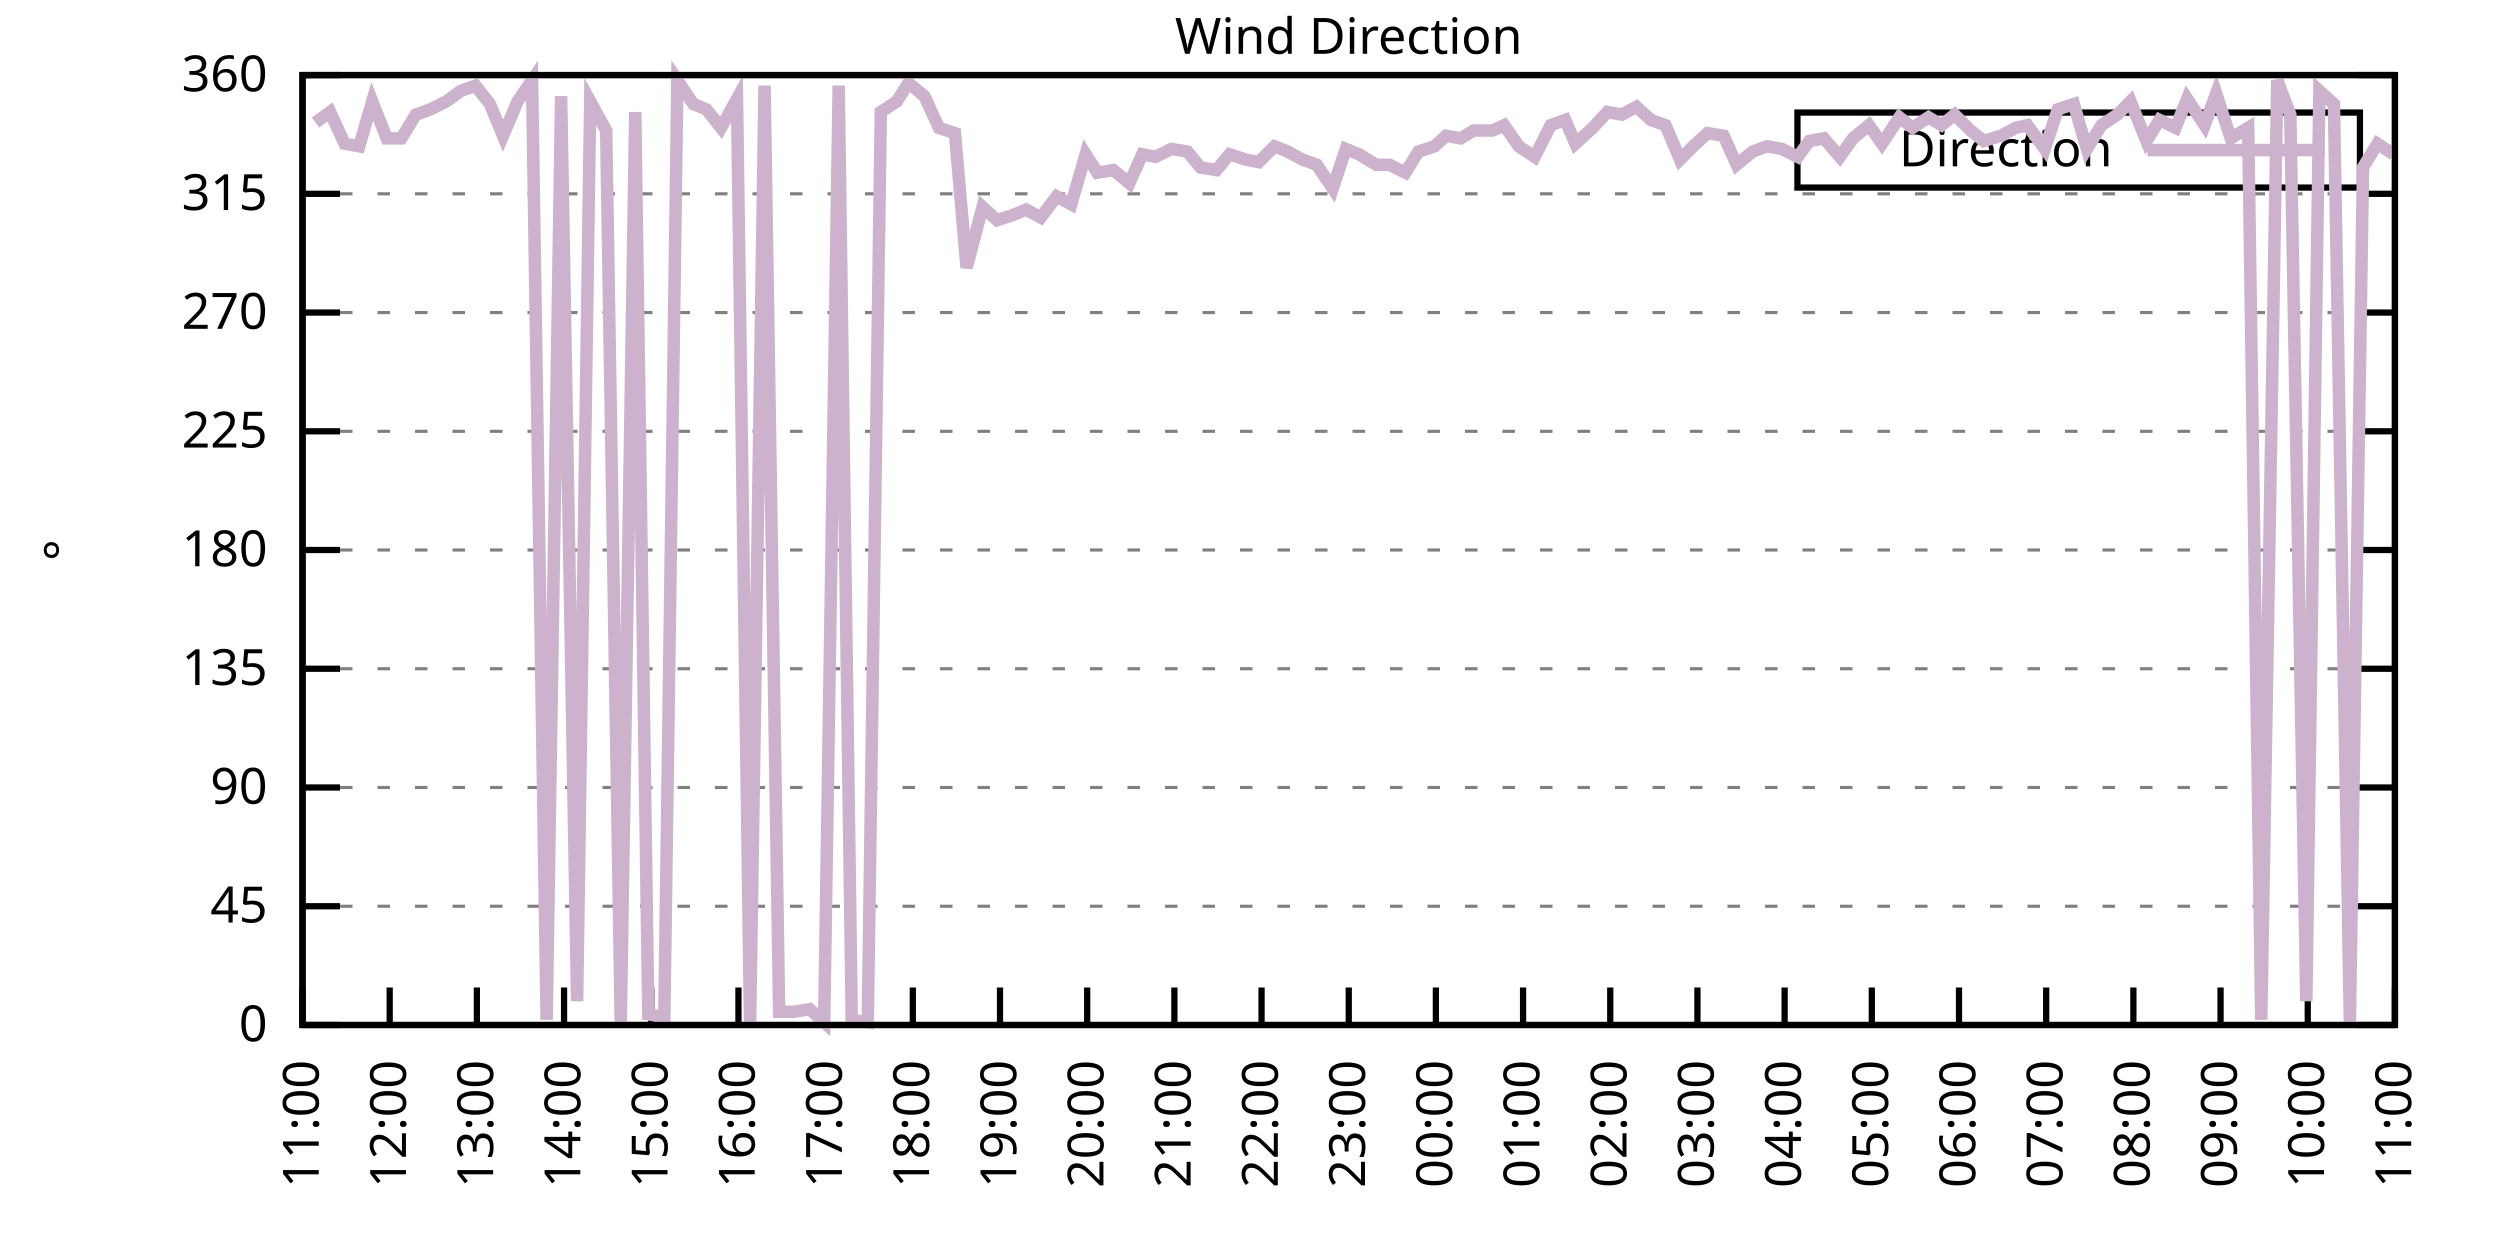
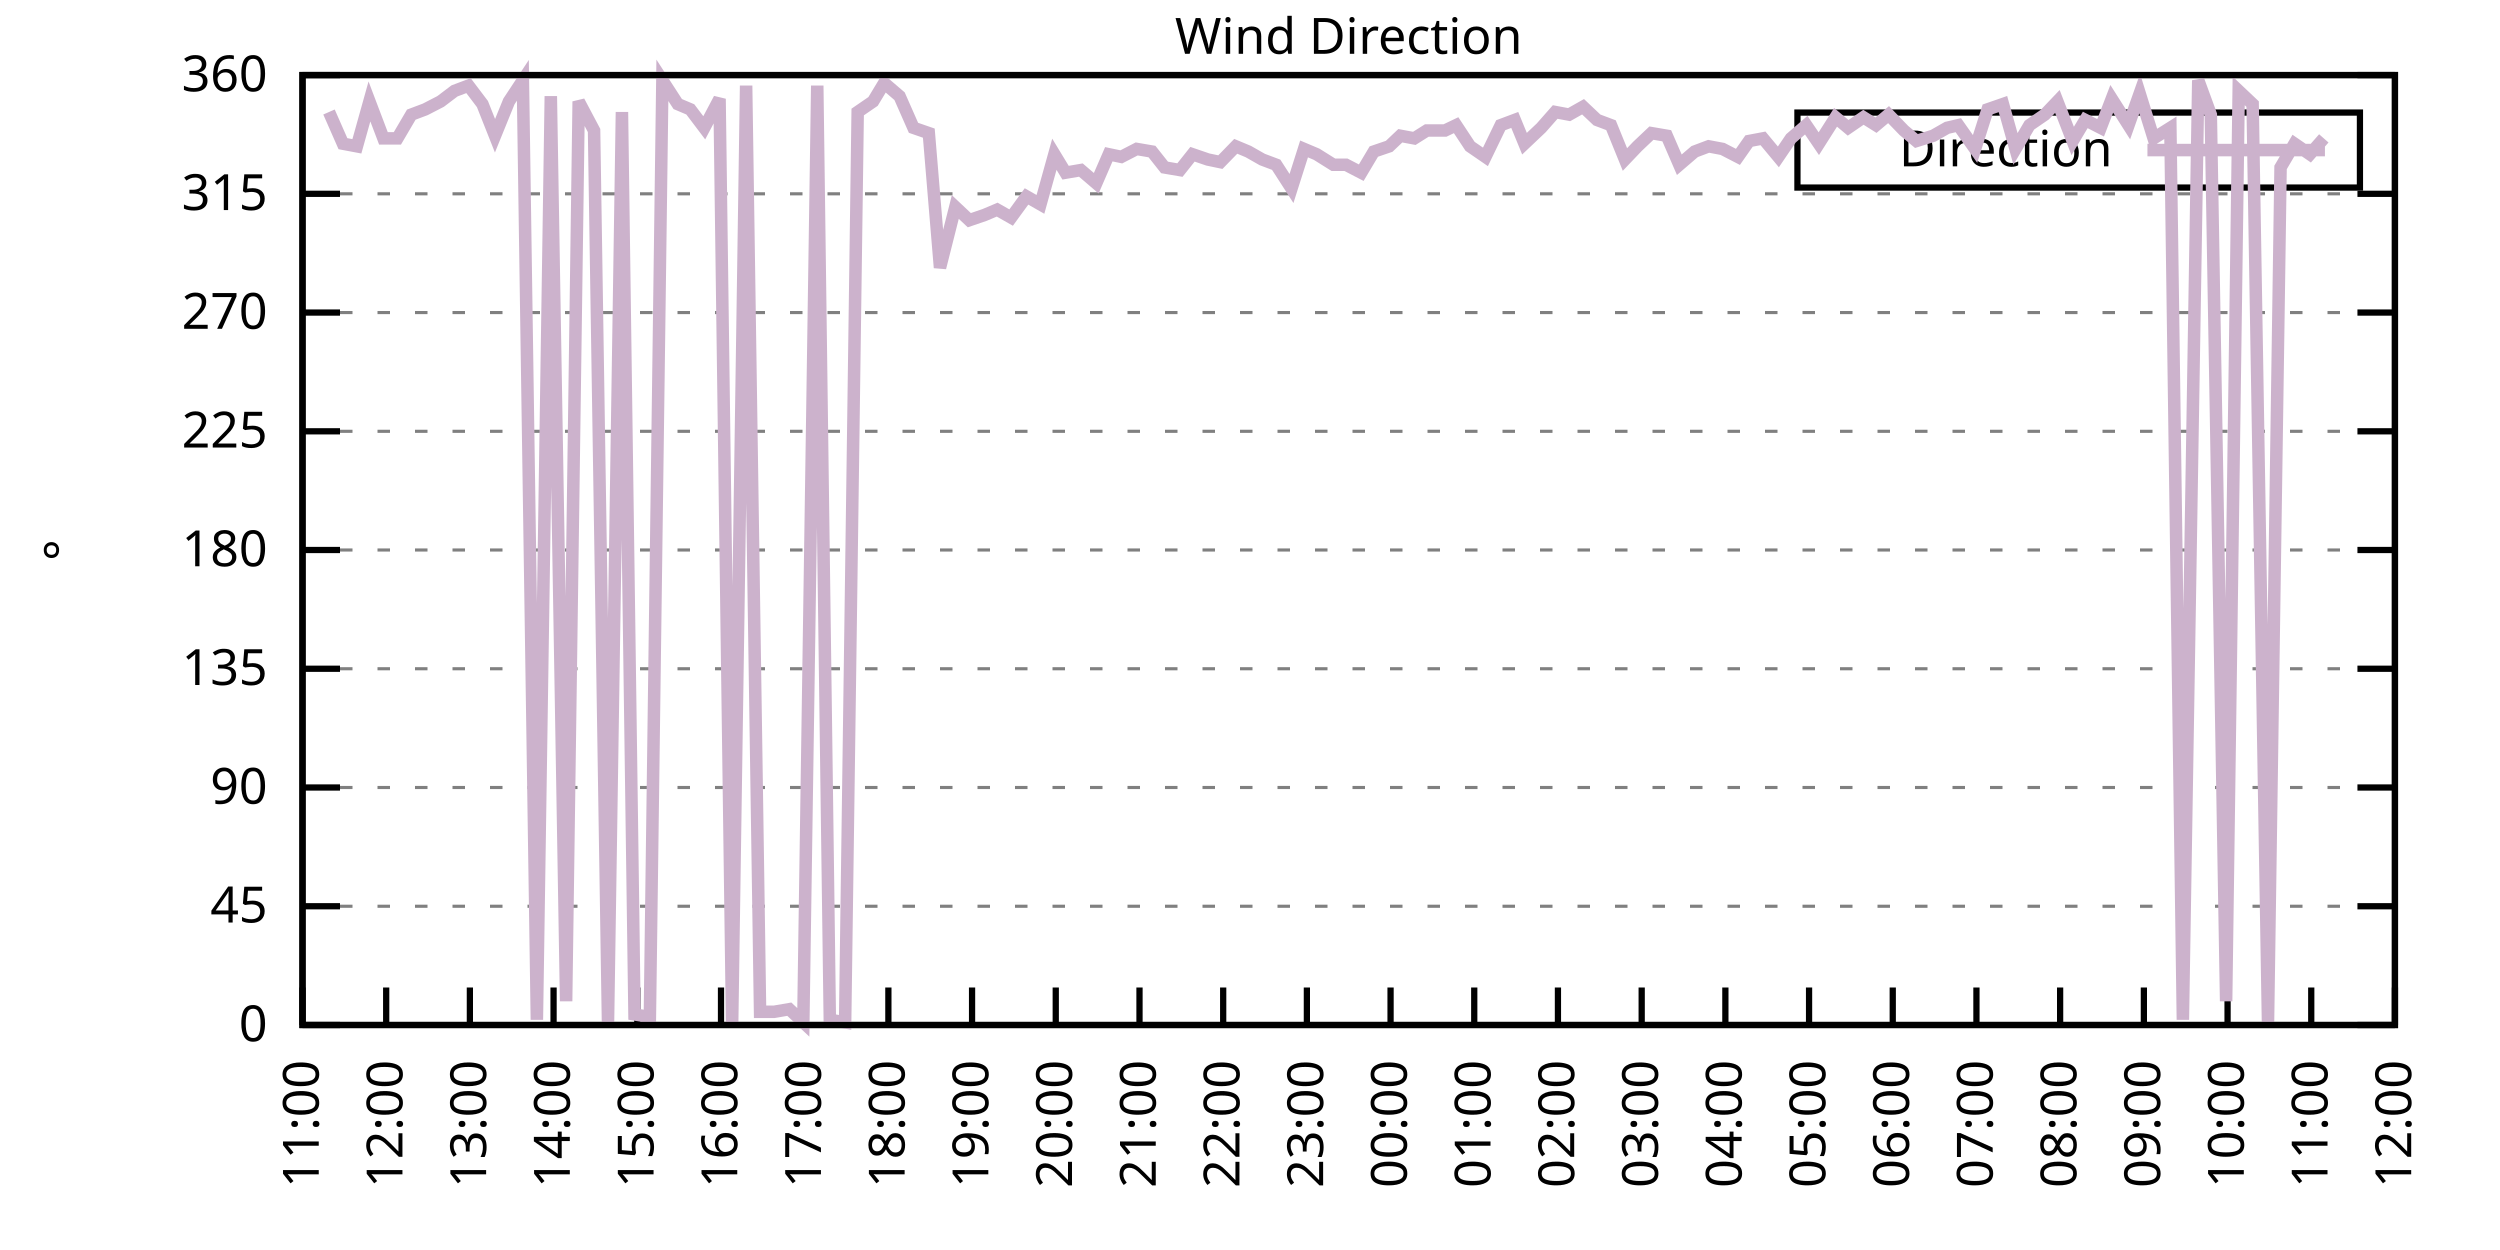
<svg xmlns="http://www.w3.org/2000/svg" xmlns:xlink="http://www.w3.org/1999/xlink" width="400" height="200" viewBox="0 0 400 200">
  <g id="gnuplot_canvas">
    <rect x="0" y="0" width="400" height="200" fill="none" />
    <defs>
      <circle id="gpDot" r="0.5" stroke-width="0.5" stroke="currentColor" />
      <path id="gpPt0" stroke-width="0.333" stroke="currentColor" d="M-1,0 h2 M0,-1 v2" />
      <path id="gpPt1" stroke-width="0.333" stroke="currentColor" d="M-1,-1 L1,1 M1,-1 L-1,1" />
      <path id="gpPt2" stroke-width="0.333" stroke="currentColor" d="M-1,0 L1,0 M0,-1 L0,1 M-1,-1 L1,1 M-1,1 L1,-1" />
      <rect id="gpPt3" stroke-width="0.333" stroke="currentColor" x="-1" y="-1" width="2" height="2" />
      <rect id="gpPt4" stroke-width="0.333" stroke="currentColor" fill="currentColor" x="-1" y="-1" width="2" height="2" />
      <circle id="gpPt5" stroke-width="0.333" stroke="currentColor" cx="0" cy="0" r="1" />
      <use xlink:href="#gpPt5" id="gpPt6" fill="currentColor" stroke="none" />
      <path id="gpPt7" stroke-width="0.333" stroke="currentColor" d="M0,-1.33 L-1.33,0.67 L1.33,0.67 z" />
      <use xlink:href="#gpPt7" id="gpPt8" fill="currentColor" stroke="none" />
      <use xlink:href="#gpPt7" id="gpPt9" stroke="currentColor" transform="rotate(180)" />
      <use xlink:href="#gpPt9" id="gpPt10" fill="currentColor" stroke="none" />
      <use xlink:href="#gpPt3" id="gpPt11" stroke="currentColor" transform="rotate(45)" />
      <use xlink:href="#gpPt11" id="gpPt12" fill="currentColor" stroke="none" />
      <path id="gpPt13" stroke-width="0.333" stroke="currentColor" d="M0,1.330 L1.265,0.411 L0.782,-1.067 L-0.782,-1.076 L-1.265,0.411 z" />
      <use xlink:href="#gpPt13" id="gpPt14" fill="currentColor" stroke="none" />
      <filter id="textbox" filterUnits="objectBoundingBox" x="0" y="0" height="1" width="1">
        <feFlood flood-color="white" flood-opacity="1" result="bgnd" />
        <feComposite in="SourceGraphic" in2="bgnd" operator="atop" />
      </filter>
      <filter id="greybox" filterUnits="objectBoundingBox" x="0" y="0" height="1" width="1">
        <feFlood flood-color="lightgrey" flood-opacity="1" result="grey" />
        <feComposite in="SourceGraphic" in2="grey" operator="atop" />
      </filter>
    </defs>
    <g fill="none" color="white" stroke="currentColor" stroke-width="1.00" stroke-linecap="butt" stroke-linejoin="miter">
</g>
    <g fill="none" color="black" stroke="currentColor" stroke-width="1.00" stroke-linecap="butt" stroke-linejoin="miter">
      <g stroke="none" shape-rendering="crispEdges">
        <polygon fill="rgb(255, 255, 255)" points="48.40,164.00 383.18,164.00 383.18,12.02 48.40,12.02 " />
      </g>
    </g>
    <g fill="none" color="black" stroke="currentColor" stroke-width="1.00" stroke-linecap="butt" stroke-linejoin="miter">
</g>
    <g fill="none" color="black" stroke="black" stroke-width="0.50" stroke-linecap="butt" stroke-linejoin="miter">
</g>
    <g fill="none" color="gray" stroke="currentColor" stroke-width="0.50" stroke-linecap="butt" stroke-linejoin="miter">
      <path stroke="gray" stroke-dasharray="2,4" class="gridline" d="M48.40,164.00 L383.19,164.00  " />
    </g>
    <g fill="none" color="gray" stroke="gray" stroke-width="1.00" stroke-linecap="butt" stroke-linejoin="miter">
</g>
    <g fill="none" color="black" stroke="currentColor" stroke-width="1.00" stroke-linecap="butt" stroke-linejoin="miter">
      <path stroke="black" d="M48.40,164.00 L54.40,164.00 M383.19,164.00 L377.19,164.00  " />
      <g transform="translate(42.80,166.60)" stroke="none" fill="black" font-family="Sans" font-size="8.00" text-anchor="end">
        <text>
          <tspan font-family="Sans"> 0</tspan>
        </text>
      </g>
    </g>
    <g fill="none" color="black" stroke="currentColor" stroke-width="1.00" stroke-linecap="butt" stroke-linejoin="miter">
</g>
    <g fill="none" color="black" stroke="black" stroke-width="0.50" stroke-linecap="butt" stroke-linejoin="miter">
</g>
    <g fill="none" color="gray" stroke="currentColor" stroke-width="0.50" stroke-linecap="butt" stroke-linejoin="miter">
      <path stroke="gray" stroke-dasharray="2,4" class="gridline" d="M48.40,145.00 L383.19,145.00  " />
    </g>
    <g fill="none" color="gray" stroke="gray" stroke-width="1.00" stroke-linecap="butt" stroke-linejoin="miter">
</g>
    <g fill="none" color="black" stroke="currentColor" stroke-width="1.00" stroke-linecap="butt" stroke-linejoin="miter">
      <path stroke="black" d="M48.40,145.00 L54.40,145.00 M383.19,145.00 L377.19,145.00  " />
      <g transform="translate(42.80,147.60)" stroke="none" fill="black" font-family="Sans" font-size="8.00" text-anchor="end">
        <text>
          <tspan font-family="Sans"> 45</tspan>
        </text>
      </g>
    </g>
    <g fill="none" color="black" stroke="currentColor" stroke-width="1.00" stroke-linecap="butt" stroke-linejoin="miter">
</g>
    <g fill="none" color="black" stroke="black" stroke-width="0.50" stroke-linecap="butt" stroke-linejoin="miter">
</g>
    <g fill="none" color="gray" stroke="currentColor" stroke-width="0.50" stroke-linecap="butt" stroke-linejoin="miter">
      <path stroke="gray" stroke-dasharray="2,4" class="gridline" d="M48.40,126.00 L383.19,126.00  " />
    </g>
    <g fill="none" color="gray" stroke="gray" stroke-width="1.00" stroke-linecap="butt" stroke-linejoin="miter">
</g>
    <g fill="none" color="black" stroke="currentColor" stroke-width="1.00" stroke-linecap="butt" stroke-linejoin="miter">
      <path stroke="black" d="M48.40,126.00 L54.40,126.00 M383.19,126.00 L377.19,126.00  " />
      <g transform="translate(42.80,128.60)" stroke="none" fill="black" font-family="Sans" font-size="8.00" text-anchor="end">
        <text>
          <tspan font-family="Sans"> 90</tspan>
        </text>
      </g>
    </g>
    <g fill="none" color="black" stroke="currentColor" stroke-width="1.00" stroke-linecap="butt" stroke-linejoin="miter">
</g>
    <g fill="none" color="black" stroke="black" stroke-width="0.50" stroke-linecap="butt" stroke-linejoin="miter">
</g>
    <g fill="none" color="gray" stroke="currentColor" stroke-width="0.50" stroke-linecap="butt" stroke-linejoin="miter">
      <path stroke="gray" stroke-dasharray="2,4" class="gridline" d="M48.40,107.00 L383.19,107.00  " />
    </g>
    <g fill="none" color="gray" stroke="gray" stroke-width="1.00" stroke-linecap="butt" stroke-linejoin="miter">
</g>
    <g fill="none" color="black" stroke="currentColor" stroke-width="1.00" stroke-linecap="butt" stroke-linejoin="miter">
      <path stroke="black" d="M48.40,107.00 L54.40,107.00 M383.19,107.00 L377.19,107.00  " />
      <g transform="translate(42.80,109.60)" stroke="none" fill="black" font-family="Sans" font-size="8.00" text-anchor="end">
        <text>
          <tspan font-family="Sans"> 135</tspan>
        </text>
      </g>
    </g>
    <g fill="none" color="black" stroke="currentColor" stroke-width="1.00" stroke-linecap="butt" stroke-linejoin="miter">
</g>
    <g fill="none" color="black" stroke="black" stroke-width="0.50" stroke-linecap="butt" stroke-linejoin="miter">
</g>
    <g fill="none" color="gray" stroke="currentColor" stroke-width="0.50" stroke-linecap="butt" stroke-linejoin="miter">
      <path stroke="gray" stroke-dasharray="2,4" class="gridline" d="M48.40,88.00 L383.19,88.00  " />
    </g>
    <g fill="none" color="gray" stroke="gray" stroke-width="1.00" stroke-linecap="butt" stroke-linejoin="miter">
</g>
    <g fill="none" color="black" stroke="currentColor" stroke-width="1.00" stroke-linecap="butt" stroke-linejoin="miter">
      <path stroke="black" d="M48.40,88.00 L54.40,88.00 M383.19,88.00 L377.19,88.00  " />
      <g transform="translate(42.80,90.60)" stroke="none" fill="black" font-family="Sans" font-size="8.00" text-anchor="end">
        <text>
          <tspan font-family="Sans"> 180</tspan>
        </text>
      </g>
    </g>
    <g fill="none" color="black" stroke="currentColor" stroke-width="1.00" stroke-linecap="butt" stroke-linejoin="miter">
</g>
    <g fill="none" color="black" stroke="black" stroke-width="0.50" stroke-linecap="butt" stroke-linejoin="miter">
</g>
    <g fill="none" color="gray" stroke="currentColor" stroke-width="0.50" stroke-linecap="butt" stroke-linejoin="miter">
      <path stroke="gray" stroke-dasharray="2,4" class="gridline" d="M48.40,69.01 L383.19,69.01  " />
    </g>
    <g fill="none" color="gray" stroke="gray" stroke-width="1.00" stroke-linecap="butt" stroke-linejoin="miter">
</g>
    <g fill="none" color="black" stroke="currentColor" stroke-width="1.00" stroke-linecap="butt" stroke-linejoin="miter">
      <path stroke="black" d="M48.40,69.01 L54.40,69.01 M383.19,69.01 L377.19,69.01  " />
      <g transform="translate(42.80,71.61)" stroke="none" fill="black" font-family="Sans" font-size="8.00" text-anchor="end">
        <text>
          <tspan font-family="Sans"> 225</tspan>
        </text>
      </g>
    </g>
    <g fill="none" color="black" stroke="currentColor" stroke-width="1.00" stroke-linecap="butt" stroke-linejoin="miter">
</g>
    <g fill="none" color="black" stroke="black" stroke-width="0.50" stroke-linecap="butt" stroke-linejoin="miter">
</g>
    <g fill="none" color="gray" stroke="currentColor" stroke-width="0.50" stroke-linecap="butt" stroke-linejoin="miter">
      <path stroke="gray" stroke-dasharray="2,4" class="gridline" d="M48.40,50.01 L383.19,50.01  " />
    </g>
    <g fill="none" color="gray" stroke="gray" stroke-width="1.00" stroke-linecap="butt" stroke-linejoin="miter">
</g>
    <g fill="none" color="black" stroke="currentColor" stroke-width="1.00" stroke-linecap="butt" stroke-linejoin="miter">
      <path stroke="black" d="M48.40,50.01 L54.40,50.01 M383.19,50.01 L377.19,50.01  " />
      <g transform="translate(42.80,52.61)" stroke="none" fill="black" font-family="Sans" font-size="8.00" text-anchor="end">
        <text>
          <tspan font-family="Sans"> 270</tspan>
        </text>
      </g>
    </g>
    <g fill="none" color="black" stroke="currentColor" stroke-width="1.00" stroke-linecap="butt" stroke-linejoin="miter">
</g>
    <g fill="none" color="black" stroke="black" stroke-width="0.50" stroke-linecap="butt" stroke-linejoin="miter">
</g>
    <g fill="none" color="gray" stroke="currentColor" stroke-width="0.50" stroke-linecap="butt" stroke-linejoin="miter">
      <path stroke="gray" stroke-dasharray="2,4" class="gridline" d="M48.40,31.01 L383.19,31.01  " />
    </g>
    <g fill="none" color="gray" stroke="gray" stroke-width="1.00" stroke-linecap="butt" stroke-linejoin="miter">
</g>
    <g fill="none" color="black" stroke="currentColor" stroke-width="1.00" stroke-linecap="butt" stroke-linejoin="miter">
      <path stroke="black" d="M48.40,31.01 L54.40,31.01 M383.19,31.01 L377.19,31.01  " />
      <g transform="translate(42.80,33.61)" stroke="none" fill="black" font-family="Sans" font-size="8.00" text-anchor="end">
        <text>
          <tspan font-family="Sans"> 315</tspan>
        </text>
      </g>
    </g>
    <g fill="none" color="black" stroke="currentColor" stroke-width="1.00" stroke-linecap="butt" stroke-linejoin="miter">
</g>
    <g fill="none" color="black" stroke="black" stroke-width="0.50" stroke-linecap="butt" stroke-linejoin="miter">
</g>
    <g fill="none" color="gray" stroke="currentColor" stroke-width="0.50" stroke-linecap="butt" stroke-linejoin="miter">
      <path stroke="gray" stroke-dasharray="2,4" class="gridline" d="M48.40,12.01 L383.19,12.01  " />
    </g>
    <g fill="none" color="gray" stroke="gray" stroke-width="1.00" stroke-linecap="butt" stroke-linejoin="miter">
</g>
    <g fill="none" color="black" stroke="currentColor" stroke-width="1.00" stroke-linecap="butt" stroke-linejoin="miter">
      <path stroke="black" d="M48.40,12.01 L54.40,12.01 M383.19,12.01 L377.19,12.01  " />
      <g transform="translate(42.80,14.61)" stroke="none" fill="black" font-family="Sans" font-size="8.00" text-anchor="end">
        <text>
          <tspan font-family="Sans"> 360</tspan>
        </text>
      </g>
    </g>
    <g fill="none" color="black" stroke="currentColor" stroke-width="1.00" stroke-linecap="butt" stroke-linejoin="miter">
      <path stroke="black" d="M48.40,164.00 L48.40,158.00  " />
      <g transform="translate(51.00,169.60) rotate(270.00)" stroke="none" fill="black" font-family="Sans" font-size="8.00" text-anchor="end">
        <text>
          <tspan font-family="Sans">11:00</tspan>
        </text>
      </g>
    </g>
    <g fill="none" color="black" stroke="currentColor" stroke-width="1.00" stroke-linecap="butt" stroke-linejoin="miter">
-       <path stroke="black" d="M62.35,164.00 L62.35,158.00  " />
-       <g transform="translate(64.95,169.60) rotate(270.00)" stroke="none" fill="black" font-family="Sans" font-size="8.00" text-anchor="end">
+       <path stroke="black" d="M61.79,164.00 L61.79,158.00  " />
+       <g transform="translate(64.39,169.60) rotate(270.00)" stroke="none" fill="black" font-family="Sans" font-size="8.00" text-anchor="end">
        <text>
          <tspan font-family="Sans">12:00</tspan>
        </text>
      </g>
    </g>
    <g fill="none" color="black" stroke="currentColor" stroke-width="1.00" stroke-linecap="butt" stroke-linejoin="miter">
-       <path stroke="black" d="M76.30,164.00 L76.30,158.00  " />
-       <g transform="translate(78.90,169.60) rotate(270.00)" stroke="none" fill="black" font-family="Sans" font-size="8.00" text-anchor="end">
+       <path stroke="black" d="M75.18,164.00 L75.18,158.00  " />
+       <g transform="translate(77.78,169.60) rotate(270.00)" stroke="none" fill="black" font-family="Sans" font-size="8.00" text-anchor="end">
        <text>
          <tspan font-family="Sans">13:00</tspan>
        </text>
      </g>
    </g>
    <g fill="none" color="black" stroke="currentColor" stroke-width="1.00" stroke-linecap="butt" stroke-linejoin="miter">
-       <path stroke="black" d="M90.25,164.00 L90.25,158.00  " />
-       <g transform="translate(92.85,169.60) rotate(270.00)" stroke="none" fill="black" font-family="Sans" font-size="8.00" text-anchor="end">
+       <path stroke="black" d="M88.57,164.00 L88.57,158.00  " />
+       <g transform="translate(91.17,169.60) rotate(270.00)" stroke="none" fill="black" font-family="Sans" font-size="8.00" text-anchor="end">
        <text>
          <tspan font-family="Sans">14:00</tspan>
        </text>
      </g>
    </g>
    <g fill="none" color="black" stroke="currentColor" stroke-width="1.00" stroke-linecap="butt" stroke-linejoin="miter">
-       <path stroke="black" d="M104.20,164.00 L104.20,158.00  " />
-       <g transform="translate(106.80,169.60) rotate(270.00)" stroke="none" fill="black" font-family="Sans" font-size="8.00" text-anchor="end">
+       <path stroke="black" d="M101.97,164.00 L101.97,158.00  " />
+       <g transform="translate(104.57,169.60) rotate(270.00)" stroke="none" fill="black" font-family="Sans" font-size="8.00" text-anchor="end">
        <text>
          <tspan font-family="Sans">15:00</tspan>
        </text>
      </g>
    </g>
    <g fill="none" color="black" stroke="currentColor" stroke-width="1.00" stroke-linecap="butt" stroke-linejoin="miter">
-       <path stroke="black" d="M118.15,164.00 L118.15,158.00  " />
-       <g transform="translate(120.75,169.60) rotate(270.00)" stroke="none" fill="black" font-family="Sans" font-size="8.00" text-anchor="end">
+       <path stroke="black" d="M115.36,164.00 L115.36,158.00  " />
+       <g transform="translate(117.96,169.60) rotate(270.00)" stroke="none" fill="black" font-family="Sans" font-size="8.00" text-anchor="end">
        <text>
          <tspan font-family="Sans">16:00</tspan>
        </text>
      </g>
    </g>
    <g fill="none" color="black" stroke="currentColor" stroke-width="1.00" stroke-linecap="butt" stroke-linejoin="miter">
-       <path stroke="black" d="M132.10,164.00 L132.10,158.00  " />
-       <g transform="translate(134.70,169.60) rotate(270.00)" stroke="none" fill="black" font-family="Sans" font-size="8.00" text-anchor="end">
+       <path stroke="black" d="M128.75,164.00 L128.75,158.00  " />
+       <g transform="translate(131.35,169.60) rotate(270.00)" stroke="none" fill="black" font-family="Sans" font-size="8.00" text-anchor="end">
        <text>
          <tspan font-family="Sans">17:00</tspan>
        </text>
      </g>
    </g>
    <g fill="none" color="black" stroke="currentColor" stroke-width="1.00" stroke-linecap="butt" stroke-linejoin="miter">
-       <path stroke="black" d="M146.05,164.00 L146.05,158.00  " />
-       <g transform="translate(148.65,169.60) rotate(270.00)" stroke="none" fill="black" font-family="Sans" font-size="8.00" text-anchor="end">
+       <path stroke="black" d="M142.14,164.00 L142.14,158.00  " />
+       <g transform="translate(144.74,169.60) rotate(270.00)" stroke="none" fill="black" font-family="Sans" font-size="8.00" text-anchor="end">
        <text>
          <tspan font-family="Sans">18:00</tspan>
        </text>
      </g>
    </g>
    <g fill="none" color="black" stroke="currentColor" stroke-width="1.00" stroke-linecap="butt" stroke-linejoin="miter">
-       <path stroke="black" d="M160.00,164.00 L160.00,158.00  " />
-       <g transform="translate(162.60,169.60) rotate(270.00)" stroke="none" fill="black" font-family="Sans" font-size="8.00" text-anchor="end">
+       <path stroke="black" d="M155.53,164.00 L155.53,158.00  " />
+       <g transform="translate(158.13,169.60) rotate(270.00)" stroke="none" fill="black" font-family="Sans" font-size="8.00" text-anchor="end">
        <text>
          <tspan font-family="Sans">19:00</tspan>
        </text>
      </g>
    </g>
    <g fill="none" color="black" stroke="currentColor" stroke-width="1.00" stroke-linecap="butt" stroke-linejoin="miter">
-       <path stroke="black" d="M173.95,164.00 L173.95,158.00  " />
-       <g transform="translate(176.55,169.60) rotate(270.00)" stroke="none" fill="black" font-family="Sans" font-size="8.00" text-anchor="end">
+       <path stroke="black" d="M168.92,164.00 L168.92,158.00  " />
+       <g transform="translate(171.52,169.60) rotate(270.00)" stroke="none" fill="black" font-family="Sans" font-size="8.00" text-anchor="end">
        <text>
          <tspan font-family="Sans">20:00</tspan>
        </text>
      </g>
    </g>
    <g fill="none" color="black" stroke="currentColor" stroke-width="1.00" stroke-linecap="butt" stroke-linejoin="miter">
-       <path stroke="black" d="M187.90,164.00 L187.90,158.00  " />
-       <g transform="translate(190.50,169.60) rotate(270.00)" stroke="none" fill="black" font-family="Sans" font-size="8.00" text-anchor="end">
+       <path stroke="black" d="M182.32,164.00 L182.32,158.00  " />
+       <g transform="translate(184.92,169.60) rotate(270.00)" stroke="none" fill="black" font-family="Sans" font-size="8.00" text-anchor="end">
        <text>
          <tspan font-family="Sans">21:00</tspan>
        </text>
      </g>
    </g>
    <g fill="none" color="black" stroke="currentColor" stroke-width="1.00" stroke-linecap="butt" stroke-linejoin="miter">
-       <path stroke="black" d="M201.85,164.00 L201.85,158.00  " />
-       <g transform="translate(204.45,169.60) rotate(270.00)" stroke="none" fill="black" font-family="Sans" font-size="8.00" text-anchor="end">
+       <path stroke="black" d="M195.71,164.00 L195.71,158.00  " />
+       <g transform="translate(198.31,169.60) rotate(270.00)" stroke="none" fill="black" font-family="Sans" font-size="8.00" text-anchor="end">
        <text>
          <tspan font-family="Sans">22:00</tspan>
        </text>
      </g>
    </g>
    <g fill="none" color="black" stroke="currentColor" stroke-width="1.00" stroke-linecap="butt" stroke-linejoin="miter">
-       <path stroke="black" d="M215.80,164.00 L215.80,158.00  " />
-       <g transform="translate(218.40,169.60) rotate(270.00)" stroke="none" fill="black" font-family="Sans" font-size="8.00" text-anchor="end">
+       <path stroke="black" d="M209.10,164.00 L209.10,158.00  " />
+       <g transform="translate(211.70,169.60) rotate(270.00)" stroke="none" fill="black" font-family="Sans" font-size="8.00" text-anchor="end">
        <text>
          <tspan font-family="Sans">23:00</tspan>
        </text>
      </g>
    </g>
    <g fill="none" color="black" stroke="currentColor" stroke-width="1.00" stroke-linecap="butt" stroke-linejoin="miter">
-       <path stroke="black" d="M229.74,164.00 L229.74,158.00  " />
-       <g transform="translate(232.34,169.60) rotate(270.00)" stroke="none" fill="black" font-family="Sans" font-size="8.00" text-anchor="end">
+       <path stroke="black" d="M222.49,164.00 L222.49,158.00  " />
+       <g transform="translate(225.09,169.60) rotate(270.00)" stroke="none" fill="black" font-family="Sans" font-size="8.00" text-anchor="end">
        <text>
          <tspan font-family="Sans">00:00</tspan>
        </text>
      </g>
    </g>
    <g fill="none" color="black" stroke="currentColor" stroke-width="1.00" stroke-linecap="butt" stroke-linejoin="miter">
-       <path stroke="black" d="M243.69,164.00 L243.69,158.00  " />
-       <g transform="translate(246.29,169.60) rotate(270.00)" stroke="none" fill="black" font-family="Sans" font-size="8.00" text-anchor="end">
+       <path stroke="black" d="M235.88,164.00 L235.88,158.00  " />
+       <g transform="translate(238.48,169.60) rotate(270.00)" stroke="none" fill="black" font-family="Sans" font-size="8.00" text-anchor="end">
        <text>
          <tspan font-family="Sans">01:00</tspan>
        </text>
      </g>
    </g>
    <g fill="none" color="black" stroke="currentColor" stroke-width="1.00" stroke-linecap="butt" stroke-linejoin="miter">
-       <path stroke="black" d="M257.64,164.00 L257.64,158.00  " />
-       <g transform="translate(260.24,169.60) rotate(270.00)" stroke="none" fill="black" font-family="Sans" font-size="8.00" text-anchor="end">
+       <path stroke="black" d="M249.27,164.00 L249.27,158.00  " />
+       <g transform="translate(251.87,169.60) rotate(270.00)" stroke="none" fill="black" font-family="Sans" font-size="8.00" text-anchor="end">
        <text>
          <tspan font-family="Sans">02:00</tspan>
        </text>
      </g>
    </g>
    <g fill="none" color="black" stroke="currentColor" stroke-width="1.00" stroke-linecap="butt" stroke-linejoin="miter">
-       <path stroke="black" d="M271.59,164.00 L271.59,158.00  " />
-       <g transform="translate(274.19,169.60) rotate(270.00)" stroke="none" fill="black" font-family="Sans" font-size="8.00" text-anchor="end">
+       <path stroke="black" d="M262.67,164.00 L262.67,158.00  " />
+       <g transform="translate(265.27,169.60) rotate(270.00)" stroke="none" fill="black" font-family="Sans" font-size="8.00" text-anchor="end">
        <text>
          <tspan font-family="Sans">03:00</tspan>
        </text>
      </g>
    </g>
    <g fill="none" color="black" stroke="currentColor" stroke-width="1.00" stroke-linecap="butt" stroke-linejoin="miter">
-       <path stroke="black" d="M285.54,164.00 L285.54,158.00  " />
-       <g transform="translate(288.14,169.60) rotate(270.00)" stroke="none" fill="black" font-family="Sans" font-size="8.00" text-anchor="end">
+       <path stroke="black" d="M276.06,164.00 L276.06,158.00  " />
+       <g transform="translate(278.66,169.60) rotate(270.00)" stroke="none" fill="black" font-family="Sans" font-size="8.00" text-anchor="end">
        <text>
          <tspan font-family="Sans">04:00</tspan>
        </text>
      </g>
    </g>
    <g fill="none" color="black" stroke="currentColor" stroke-width="1.00" stroke-linecap="butt" stroke-linejoin="miter">
-       <path stroke="black" d="M299.49,164.00 L299.49,158.00  " />
-       <g transform="translate(302.09,169.60) rotate(270.00)" stroke="none" fill="black" font-family="Sans" font-size="8.00" text-anchor="end">
+       <path stroke="black" d="M289.45,164.00 L289.45,158.00  " />
+       <g transform="translate(292.05,169.60) rotate(270.00)" stroke="none" fill="black" font-family="Sans" font-size="8.00" text-anchor="end">
        <text>
          <tspan font-family="Sans">05:00</tspan>
        </text>
      </g>
    </g>
    <g fill="none" color="black" stroke="currentColor" stroke-width="1.00" stroke-linecap="butt" stroke-linejoin="miter">
-       <path stroke="black" d="M313.44,164.00 L313.44,158.00  " />
-       <g transform="translate(316.04,169.60) rotate(270.00)" stroke="none" fill="black" font-family="Sans" font-size="8.00" text-anchor="end">
+       <path stroke="black" d="M302.84,164.00 L302.84,158.00  " />
+       <g transform="translate(305.44,169.60) rotate(270.00)" stroke="none" fill="black" font-family="Sans" font-size="8.00" text-anchor="end">
        <text>
          <tspan font-family="Sans">06:00</tspan>
        </text>
      </g>
    </g>
    <g fill="none" color="black" stroke="currentColor" stroke-width="1.00" stroke-linecap="butt" stroke-linejoin="miter">
-       <path stroke="black" d="M327.39,164.00 L327.39,158.00  " />
-       <g transform="translate(329.99,169.60) rotate(270.00)" stroke="none" fill="black" font-family="Sans" font-size="8.00" text-anchor="end">
+       <path stroke="black" d="M316.23,164.00 L316.23,158.00  " />
+       <g transform="translate(318.83,169.60) rotate(270.00)" stroke="none" fill="black" font-family="Sans" font-size="8.00" text-anchor="end">
        <text>
          <tspan font-family="Sans">07:00</tspan>
        </text>
      </g>
    </g>
    <g fill="none" color="black" stroke="currentColor" stroke-width="1.00" stroke-linecap="butt" stroke-linejoin="miter">
-       <path stroke="black" d="M341.34,164.00 L341.34,158.00  " />
-       <g transform="translate(343.94,169.60) rotate(270.00)" stroke="none" fill="black" font-family="Sans" font-size="8.00" text-anchor="end">
+       <path stroke="black" d="M329.62,164.00 L329.62,158.00  " />
+       <g transform="translate(332.22,169.60) rotate(270.00)" stroke="none" fill="black" font-family="Sans" font-size="8.00" text-anchor="end">
        <text>
          <tspan font-family="Sans">08:00</tspan>
        </text>
      </g>
    </g>
    <g fill="none" color="black" stroke="currentColor" stroke-width="1.00" stroke-linecap="butt" stroke-linejoin="miter">
-       <path stroke="black" d="M355.29,164.00 L355.29,158.00  " />
-       <g transform="translate(357.89,169.60) rotate(270.00)" stroke="none" fill="black" font-family="Sans" font-size="8.00" text-anchor="end">
+       <path stroke="black" d="M343.02,164.00 L343.02,158.00  " />
+       <g transform="translate(345.62,169.60) rotate(270.00)" stroke="none" fill="black" font-family="Sans" font-size="8.00" text-anchor="end">
        <text>
          <tspan font-family="Sans">09:00</tspan>
        </text>
      </g>
    </g>
    <g fill="none" color="black" stroke="currentColor" stroke-width="1.00" stroke-linecap="butt" stroke-linejoin="miter">
-       <path stroke="black" d="M369.24,164.00 L369.24,158.00  " />
-       <g transform="translate(371.84,169.60) rotate(270.00)" stroke="none" fill="black" font-family="Sans" font-size="8.00" text-anchor="end">
+       <path stroke="black" d="M356.41,164.00 L356.41,158.00  " />
+       <g transform="translate(359.01,169.60) rotate(270.00)" stroke="none" fill="black" font-family="Sans" font-size="8.00" text-anchor="end">
        <text>
          <tspan font-family="Sans">10:00</tspan>
+         </text>
+       </g>
+     </g>
+     <g fill="none" color="black" stroke="currentColor" stroke-width="1.00" stroke-linecap="butt" stroke-linejoin="miter">
+       <path stroke="black" d="M369.80,164.00 L369.80,158.00  " />
+       <g transform="translate(372.40,169.60) rotate(270.00)" stroke="none" fill="black" font-family="Sans" font-size="8.00" text-anchor="end">
+         <text>
+           <tspan font-family="Sans">11:00</tspan>
        </text>
      </g>
    </g>
    <g fill="none" color="black" stroke="currentColor" stroke-width="1.00" stroke-linecap="butt" stroke-linejoin="miter">
      <path stroke="black" d="M383.19,164.00 L383.19,158.00  " />
      <g transform="translate(385.79,169.60) rotate(270.00)" stroke="none" fill="black" font-family="Sans" font-size="8.00" text-anchor="end">
        <text>
-           <tspan font-family="Sans">11:00</tspan>
+           <tspan font-family="Sans">12:00</tspan>
        </text>
      </g>
    </g>
    <g fill="none" color="black" stroke="currentColor" stroke-width="1.00" stroke-linecap="butt" stroke-linejoin="miter">
</g>
    <g fill="none" color="black" stroke="currentColor" stroke-width="1.00" stroke-linecap="butt" stroke-linejoin="miter">
      <path stroke="black" d="M48.40,12.01 L48.40,164.00 L383.19,164.00 L383.19,12.01 L48.40,12.01 Z  " />
    </g>
    <g fill="none" color="black" stroke="currentColor" stroke-width="1.00" stroke-linecap="butt" stroke-linejoin="miter">
</g>
    <g fill="none" color="black" stroke="currentColor" stroke-width="1.00" stroke-linecap="butt" stroke-linejoin="miter">
      <path stroke="black" d="M287.59,30.01 L287.59,18.01 L377.59,18.01 L377.59,30.01 L287.59,30.01 Z  " />
    </g>
    <g id="Wind_direction_plot_1">
      <g fill="none" color="white" stroke="black" stroke-width="2.00" stroke-linecap="butt" stroke-linejoin="miter">
</g>
      <g fill="none" color="black" stroke="currentColor" stroke-width="2.00" stroke-linecap="butt" stroke-linejoin="miter">
        <g transform="translate(337.99,26.61)" stroke="none" fill="black" font-family="Sans" font-size="8.00" text-anchor="end">
          <text>
            <tspan font-family="Sans">Direction</tspan>
          </text>
        </g>
      </g>
      <g fill="none" color="black" stroke="currentColor" stroke-width="2.00" stroke-linecap="butt" stroke-linejoin="miter">
-         <path stroke="rgb(204, 178, 204)" d="M343.59,24.01 L371.99,24.01 M50.49,19.61 L52.82,17.92 L55.14,22.99 L57.47,23.41 L59.56,16.23 L61.88,22.14   L64.21,22.14 L66.53,18.34 L68.86,17.50 L71.42,16.23 L73.74,14.54 L76.07,13.70 L78.39,16.65 L80.48,21.72   L82.81,16.23 L85.13,12.85 L87.46,163.16 L89.78,15.39 L92.34,160.20 L94.43,16.23 L96.99,20.88 L99.32,163.58   L101.64,17.92 L103.73,162.31 L106.29,162.73 L108.38,12.85 L110.94,16.65 L113.03,17.50 L115.36,20.45 L117.92,15.81   L120.01,164.00 L122.33,13.70 L124.66,161.89 L126.98,161.89 L129.54,161.47 L131.87,163.58 L134.19,13.70 L136.28,163.16   L138.84,163.58 L140.93,17.92 L143.49,16.23 L145.35,13.28 L147.91,15.39 L150.23,20.45 L152.79,21.30 L154.65,42.83   L157.21,33.12 L159.53,35.23 L162.09,34.39 L164.18,33.54 L166.51,34.81 L169.06,31.43 L171.39,32.70 L173.71,24.68   L175.57,27.63 L178.13,27.21 L180.69,29.32 L182.78,24.68 L184.87,25.10 L187.43,23.83 L189.99,24.25 L192.08,26.79   L194.64,27.21 L196.73,24.68 L199.29,25.52 L201.38,25.94 L203.94,23.41 L206.03,24.25 L208.36,25.52 L210.68,26.36   L213.24,30.16 L215.33,23.83 L217.42,24.68 L220.21,26.36 L222.30,26.36 L224.86,27.63 L226.95,24.25 L229.51,23.41   L231.37,21.72 L233.70,22.14 L235.79,20.88 L238.81,20.88 L240.67,20.03 L243.00,23.41 L245.55,25.10 L248.11,20.03   L250.44,19.19 L252.06,22.99 L254.85,20.45 L257.18,17.92 L259.50,18.34 L261.83,17.08 L264.15,19.19 L266.48,20.03   L268.80,25.52 L270.90,23.41 L273.22,21.30 L275.78,21.72 L277.87,26.36 L280.43,24.25 L282.75,23.41 L285.08,23.83   L287.64,25.10 L289.50,22.56 L291.82,22.14 L294.38,25.10 L296.47,22.14 L299.03,20.03 L301.12,22.99 L303.91,18.77   L306.00,20.45 L308.56,18.77 L310.65,20.03 L312.74,18.34 L315.30,20.88 L317.39,22.56 L320.18,21.72 L322.51,20.45   L324.37,20.03 L327.16,23.83 L329.25,17.50 L331.81,16.65 L333.90,23.83 L336.23,20.03 L338.78,18.34 L340.88,16.23   L343.43,22.56 L345.53,19.19 L348.08,20.45 L349.94,15.81 L352.73,20.03 L354.59,14.97 L356.92,22.14 L359.71,20.45   L361.80,163.16 L364.36,12.85 L366.45,18.34 L369.01,160.20 L371.10,14.54 L373.43,16.65 L375.98,163.58 L378.08,26.79   L380.40,22.99 L382.96,24.68  " />
+         <path stroke="rgb(204, 178, 204)" d="M343.59,24.01 L371.99,24.01 M52.64,17.92 L54.87,22.99 L57.10,23.41 L59.11,16.23 L61.35,22.14 L63.58,22.14   L65.81,18.34 L68.04,17.50 L70.50,16.23 L72.73,14.54 L74.96,13.70 L77.19,16.65 L79.20,21.72 L81.43,16.23   L83.66,12.85 L85.90,163.16 L88.13,15.39 L90.58,160.20 L92.59,16.23 L95.05,20.88 L97.28,163.58 L99.51,17.92   L101.52,162.31 L103.98,162.73 L105.98,12.85 L108.44,16.65 L110.45,17.50 L112.68,20.45 L115.13,15.81 L117.14,164.00   L119.38,13.70 L121.61,161.89 L123.84,161.89 L126.29,161.47 L128.53,163.58 L130.76,13.70 L132.77,163.16 L135.22,163.58   L137.23,17.92 L139.69,16.23 L141.47,13.28 L143.93,15.39 L146.16,20.45 L148.61,21.30 L150.40,42.83 L152.85,33.12   L155.09,35.23 L157.54,34.39 L159.55,33.54 L161.78,34.81 L164.24,31.43 L166.47,32.70 L168.70,24.68 L170.49,27.63   L172.94,27.21 L175.40,29.32 L177.41,24.68 L179.41,25.10 L181.87,23.83 L184.32,24.25 L186.33,26.79 L188.79,27.21   L190.80,24.68 L193.25,25.52 L195.26,25.94 L197.72,23.41 L199.73,24.25 L201.96,25.52 L204.19,26.36 L206.64,30.16   L208.65,23.83 L210.66,24.68 L213.34,26.36 L215.35,26.36 L217.80,27.63 L219.81,24.25 L222.27,23.41 L224.05,21.72   L226.29,22.14 L228.29,20.88 L231.20,20.88 L232.98,20.03 L235.21,23.41 L237.67,25.10 L240.12,20.03 L242.36,19.19   L243.92,22.99 L246.60,20.45 L248.83,17.92 L251.06,18.34 L253.29,17.08 L255.52,19.19 L257.76,20.03 L259.99,25.52   L262.00,23.41 L264.23,21.30 L266.68,21.72 L268.69,26.36 L271.15,24.25 L273.38,23.41 L275.61,23.83 L278.07,25.10   L279.85,22.56 L282.08,22.14 L284.54,25.10 L286.55,22.14 L289.00,20.03 L291.01,22.99 L293.69,18.77 L295.70,20.45   L298.15,18.77 L300.16,20.03 L302.17,18.34 L304.63,20.88 L306.63,22.56 L309.31,21.72 L311.54,20.45 L313.33,20.03   L316.01,23.83 L318.02,17.50 L320.47,16.65 L322.48,23.83 L324.71,20.03 L327.17,18.34 L329.18,16.23 L331.63,22.56   L333.64,19.19 L336.10,20.45 L337.88,15.81 L340.56,20.03 L342.35,14.97 L344.58,22.14 L347.26,20.45 L349.26,163.16   L351.72,12.85 L353.73,18.34 L356.18,160.20 L358.19,14.54 L360.42,16.65 L362.88,163.58 L364.89,26.79 L367.12,22.99   L369.58,24.68 L371.81,22.14  " />
      </g>
    </g>
    <g fill="none" color="black" stroke="currentColor" stroke-width="2.00" stroke-linecap="butt" stroke-linejoin="miter">
</g>
    <g fill="none" color="black" stroke="black" stroke-width="1.00" stroke-linecap="butt" stroke-linejoin="miter">
</g>
    <g fill="none" color="black" stroke="currentColor" stroke-width="1.00" stroke-linecap="butt" stroke-linejoin="miter">
      <path stroke="black" d="M48.40,12.01 L48.40,164.00 L383.19,164.00 L383.19,12.01 L48.40,12.01 Z  " />
      <g transform="translate(12.80,88.01) rotate(270.00)" stroke="none" fill="black" font-family="Sans" font-size="8.00" text-anchor="middle">
        <text>
          <tspan font-family="Sans">°</tspan>
        </text>
      </g>
    </g>
    <g fill="none" color="black" stroke="currentColor" stroke-width="1.00" stroke-linecap="butt" stroke-linejoin="miter">
</g>
    <g fill="none" color="black" stroke="currentColor" stroke-width="1.00" stroke-linecap="butt" stroke-linejoin="miter">
      <g transform="translate(215.79,8.61)" stroke="none" fill="black" font-family="Sans" font-size="8.00" text-anchor="middle">
        <text>
          <tspan font-family="Sans">Wind Direction</tspan>
        </text>
      </g>
    </g>
    <g fill="none" color="black" stroke="currentColor" stroke-width="1.00" stroke-linecap="butt" stroke-linejoin="miter">
</g>
  </g>
</svg>
